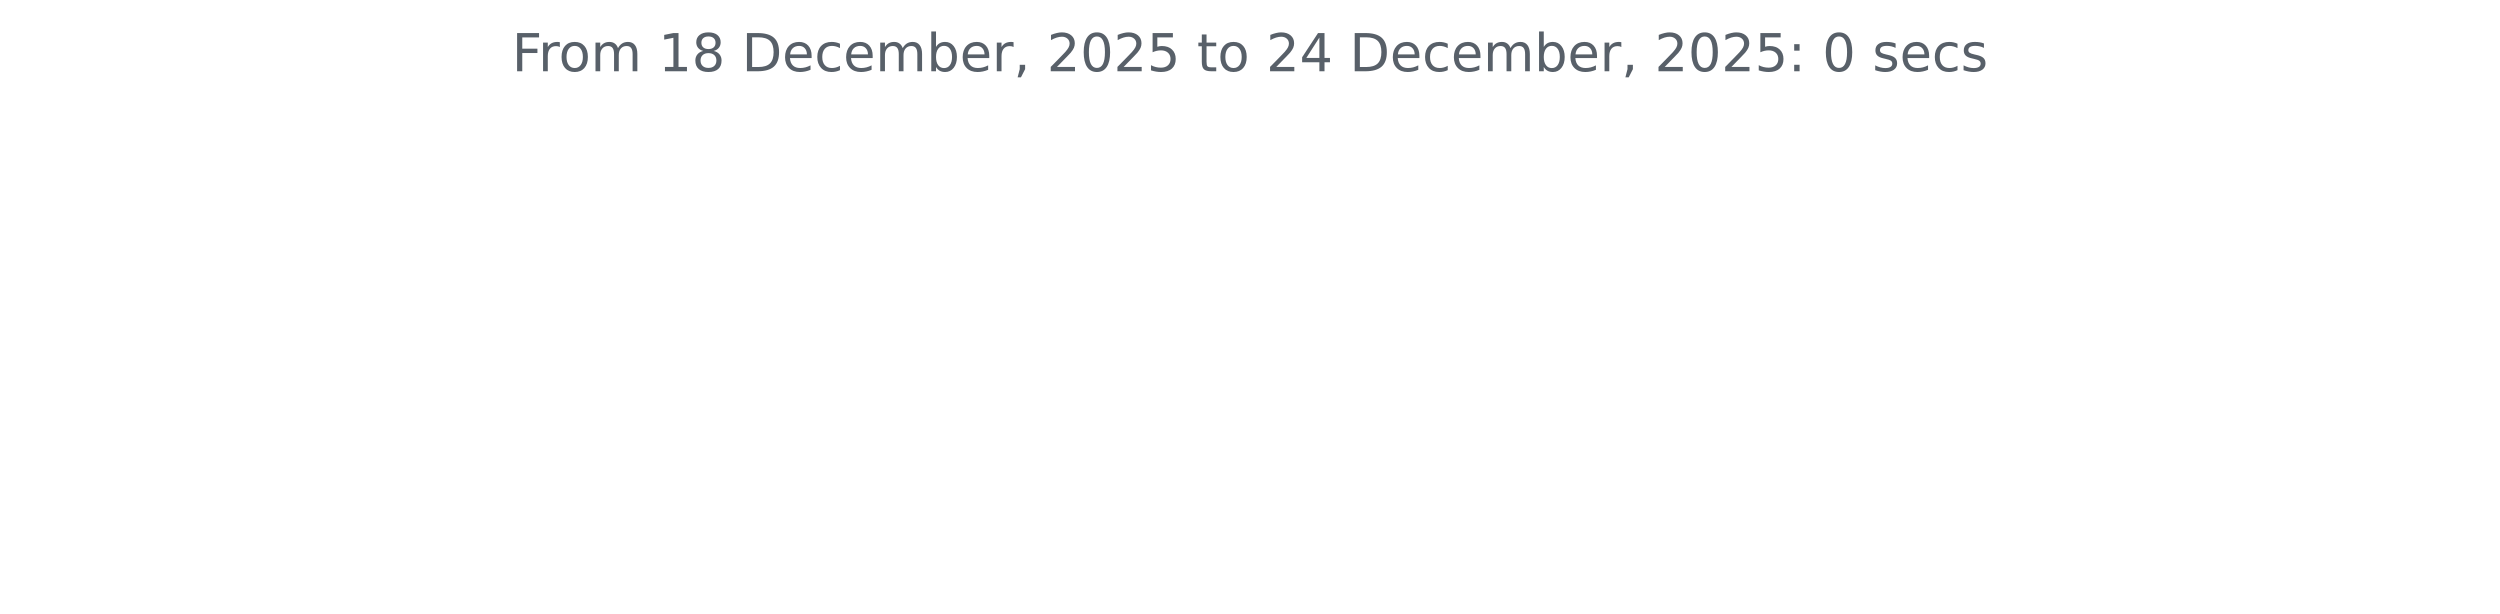
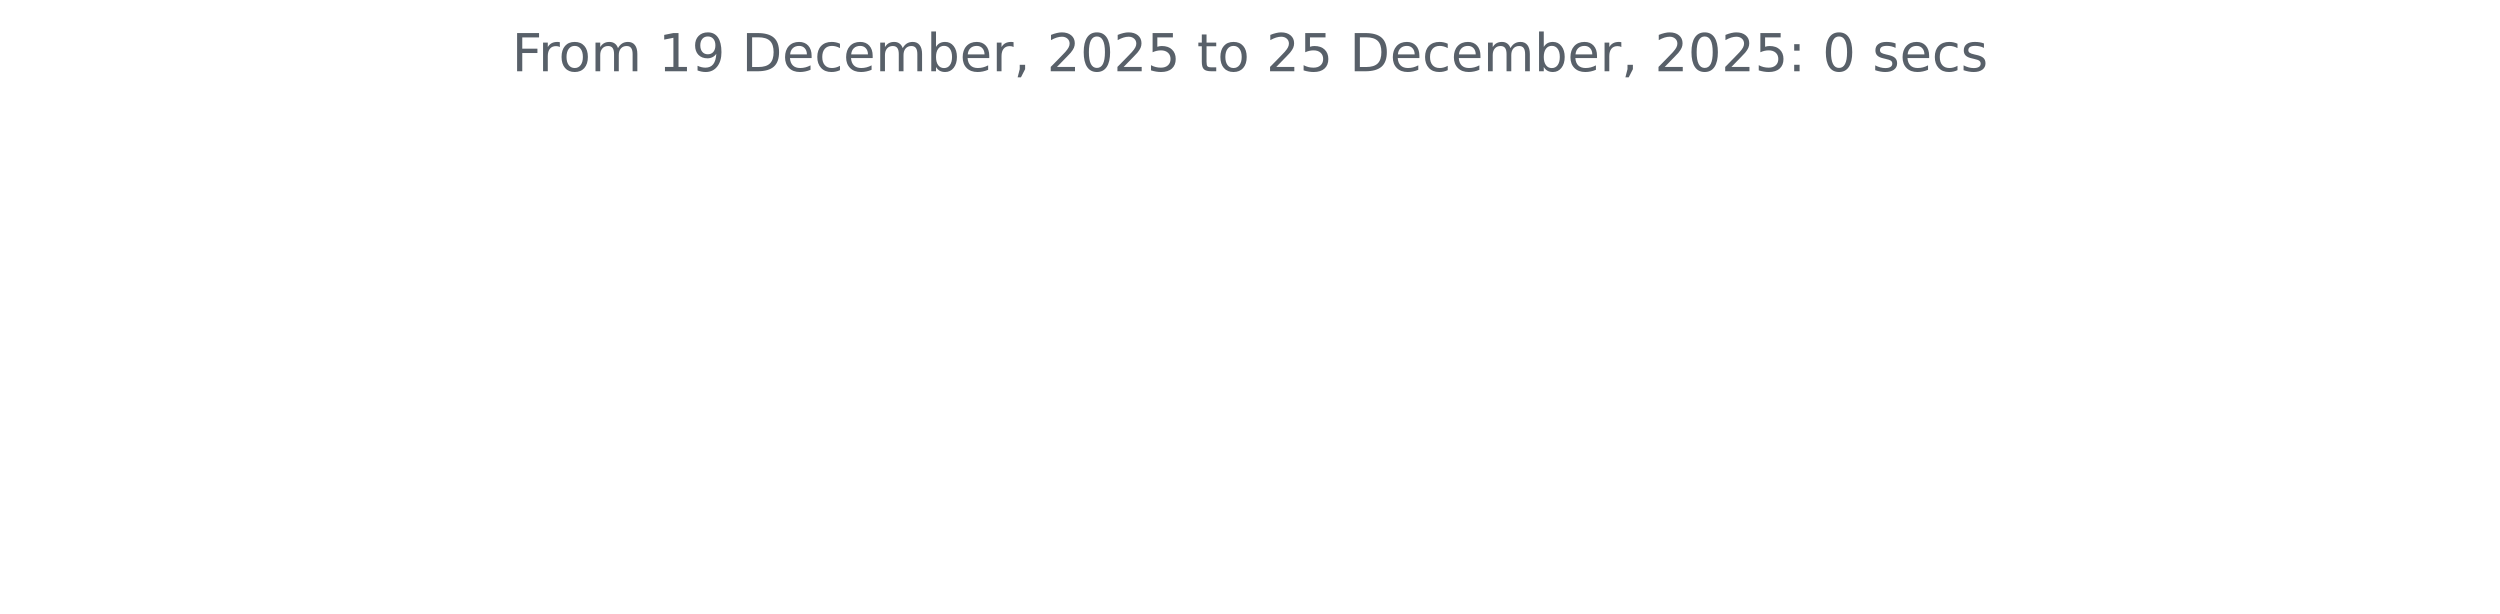
<svg xmlns="http://www.w3.org/2000/svg" xmlns:xlink="http://www.w3.org/1999/xlink" width="572.4pt" height="140.398pt" viewBox="0 0 572.4 140.398" version="1.1">
  <defs>
    <style type="text/css">*{stroke-linejoin: round; stroke-linecap: butt}</style>
  </defs>
  <g id="figure_1">
    <g id="patch_1">
      <path d="M 0 140.398  L 572.4 140.398  L 572.4 0  L 0 0  L 0 140.398  z " style="fill: none" />
    </g>
    <g id="axes_1">
      <g id="matplotlib.axis_1" />
      <g id="matplotlib.axis_2" />
      <g id="text_1">
        <g style="fill: #586069" transform="translate(117.2175 16.31812) scale(0.12 -0.12)">
          <defs>
            <path id="DejaVuSans-46" d="M 628 4666  L 3309 4666  L 3309 4134  L 1259 4134  L 1259 2759  L 3109 2759  L 3109 2228  L 1259 2228  L 1259 0  L 628 0  L 628 4666  z " transform="scale(0.015625)" />
            <path id="DejaVuSans-72" d="M 2631 2963  Q 2534 3019 2420 3045  Q 2306 3072 2169 3072  Q 1681 3072 1420 2755  Q 1159 2438 1159 1844  L 1159 0  L 581 0  L 581 3500  L 1159 3500  L 1159 2956  Q 1341 3275 1631 3429  Q 1922 3584 2338 3584  Q 2397 3584 2469 3576  Q 2541 3569 2628 3553  L 2631 2963  z " transform="scale(0.015625)" />
            <path id="DejaVuSans-6f" d="M 1959 3097  Q 1497 3097 1228 2736  Q 959 2375 959 1747  Q 959 1119 1226 758  Q 1494 397 1959 397  Q 2419 397 2687 759  Q 2956 1122 2956 1747  Q 2956 2369 2687 2733  Q 2419 3097 1959 3097  z M 1959 3584  Q 2709 3584 3137 3096  Q 3566 2609 3566 1747  Q 3566 888 3137 398  Q 2709 -91 1959 -91  Q 1206 -91 779 398  Q 353 888 353 1747  Q 353 2609 779 3096  Q 1206 3584 1959 3584  z " transform="scale(0.015625)" />
            <path id="DejaVuSans-6d" d="M 3328 2828  Q 3544 3216 3844 3400  Q 4144 3584 4550 3584  Q 5097 3584 5394 3201  Q 5691 2819 5691 2113  L 5691 0  L 5113 0  L 5113 2094  Q 5113 2597 4934 2840  Q 4756 3084 4391 3084  Q 3944 3084 3684 2787  Q 3425 2491 3425 1978  L 3425 0  L 2847 0  L 2847 2094  Q 2847 2600 2669 2842  Q 2491 3084 2119 3084  Q 1678 3084 1418 2786  Q 1159 2488 1159 1978  L 1159 0  L 581 0  L 581 3500  L 1159 3500  L 1159 2956  Q 1356 3278 1631 3431  Q 1906 3584 2284 3584  Q 2666 3584 2933 3390  Q 3200 3197 3328 2828  z " transform="scale(0.015625)" />
            <path id="DejaVuSans-20" transform="scale(0.015625)" />
            <path id="DejaVuSans-31" d="M 794 531  L 1825 531  L 1825 4091  L 703 3866  L 703 4441  L 1819 4666  L 2450 4666  L 2450 531  L 3481 531  L 3481 0  L 794 0  L 794 531  z " transform="scale(0.015625)" />
-             <path id="DejaVuSans-38" d="M 2034 2216  Q 1584 2216 1326 1975  Q 1069 1734 1069 1313  Q 1069 891 1326 650  Q 1584 409 2034 409  Q 2484 409 2743 651  Q 3003 894 3003 1313  Q 3003 1734 2745 1975  Q 2488 2216 2034 2216  z M 1403 2484  Q 997 2584 770 2862  Q 544 3141 544 3541  Q 544 4100 942 4425  Q 1341 4750 2034 4750  Q 2731 4750 3128 4425  Q 3525 4100 3525 3541  Q 3525 3141 3298 2862  Q 3072 2584 2669 2484  Q 3125 2378 3379 2068  Q 3634 1759 3634 1313  Q 3634 634 3220 271  Q 2806 -91 2034 -91  Q 1263 -91 848 271  Q 434 634 434 1313  Q 434 1759 690 2068  Q 947 2378 1403 2484  z M 1172 3481  Q 1172 3119 1398 2916  Q 1625 2713 2034 2713  Q 2441 2713 2670 2916  Q 2900 3119 2900 3481  Q 2900 3844 2670 4047  Q 2441 4250 2034 4250  Q 1625 4250 1398 4047  Q 1172 3844 1172 3481  z " transform="scale(0.015625)" />
+             <path id="DejaVuSans-39" d="M 703 97  L 703 672  Q 941 559 1184 500  Q 1428 441 1663 441  Q 2288 441 2617 861  Q 2947 1281 2994 2138  Q 2813 1869 2534 1725  Q 2256 1581 1919 1581  Q 1219 1581 811 2004  Q 403 2428 403 3163  Q 403 3881 828 4315  Q 1253 4750 1959 4750  Q 2769 4750 3195 4129  Q 3622 3509 3622 2328  Q 3622 1225 3098 567  Q 2575 -91 1691 -91  Q 1453 -91 1209 -44  Q 966 3 703 97  z M 1959 2075  Q 2384 2075 2632 2365  Q 2881 2656 2881 3163  Q 2881 3666 2632 3958  Q 2384 4250 1959 4250  Q 1534 4250 1286 3958  Q 1038 3666 1038 3163  Q 1038 2656 1286 2365  Q 1534 2075 1959 2075  z " transform="scale(0.015625)" />
            <path id="DejaVuSans-44" d="M 1259 4147  L 1259 519  L 2022 519  Q 2988 519 3436 956  Q 3884 1394 3884 2338  Q 3884 3275 3436 3711  Q 2988 4147 2022 4147  L 1259 4147  z M 628 4666  L 1925 4666  Q 3281 4666 3915 4102  Q 4550 3538 4550 2338  Q 4550 1131 3912 565  Q 3275 0 1925 0  L 628 0  L 628 4666  z " transform="scale(0.015625)" />
            <path id="DejaVuSans-65" d="M 3597 1894  L 3597 1613  L 953 1613  Q 991 1019 1311 708  Q 1631 397 2203 397  Q 2534 397 2845 478  Q 3156 559 3463 722  L 3463 178  Q 3153 47 2828 -22  Q 2503 -91 2169 -91  Q 1331 -91 842 396  Q 353 884 353 1716  Q 353 2575 817 3079  Q 1281 3584 2069 3584  Q 2775 3584 3186 3129  Q 3597 2675 3597 1894  z M 3022 2063  Q 3016 2534 2758 2815  Q 2500 3097 2075 3097  Q 1594 3097 1305 2825  Q 1016 2553 972 2059  L 3022 2063  z " transform="scale(0.015625)" />
            <path id="DejaVuSans-63" d="M 3122 3366  L 3122 2828  Q 2878 2963 2633 3030  Q 2388 3097 2138 3097  Q 1578 3097 1268 2742  Q 959 2388 959 1747  Q 959 1106 1268 751  Q 1578 397 2138 397  Q 2388 397 2633 464  Q 2878 531 3122 666  L 3122 134  Q 2881 22 2623 -34  Q 2366 -91 2075 -91  Q 1284 -91 818 406  Q 353 903 353 1747  Q 353 2603 823 3093  Q 1294 3584 2113 3584  Q 2378 3584 2631 3529  Q 2884 3475 3122 3366  z " transform="scale(0.015625)" />
            <path id="DejaVuSans-62" d="M 3116 1747  Q 3116 2381 2855 2742  Q 2594 3103 2138 3103  Q 1681 3103 1420 2742  Q 1159 2381 1159 1747  Q 1159 1113 1420 752  Q 1681 391 2138 391  Q 2594 391 2855 752  Q 3116 1113 3116 1747  z M 1159 2969  Q 1341 3281 1617 3432  Q 1894 3584 2278 3584  Q 2916 3584 3314 3078  Q 3713 2572 3713 1747  Q 3713 922 3314 415  Q 2916 -91 2278 -91  Q 1894 -91 1617 61  Q 1341 213 1159 525  L 1159 0  L 581 0  L 581 4863  L 1159 4863  L 1159 2969  z " transform="scale(0.015625)" />
            <path id="DejaVuSans-2c" d="M 750 794  L 1409 794  L 1409 256  L 897 -744  L 494 -744  L 750 256  L 750 794  z " transform="scale(0.015625)" />
            <path id="DejaVuSans-32" d="M 1228 531  L 3431 531  L 3431 0  L 469 0  L 469 531  Q 828 903 1448 1529  Q 2069 2156 2228 2338  Q 2531 2678 2651 2914  Q 2772 3150 2772 3378  Q 2772 3750 2511 3984  Q 2250 4219 1831 4219  Q 1534 4219 1204 4116  Q 875 4013 500 3803  L 500 4441  Q 881 4594 1212 4672  Q 1544 4750 1819 4750  Q 2544 4750 2975 4387  Q 3406 4025 3406 3419  Q 3406 3131 3298 2873  Q 3191 2616 2906 2266  Q 2828 2175 2409 1742  Q 1991 1309 1228 531  z " transform="scale(0.015625)" />
            <path id="DejaVuSans-30" d="M 2034 4250  Q 1547 4250 1301 3770  Q 1056 3291 1056 2328  Q 1056 1369 1301 889  Q 1547 409 2034 409  Q 2525 409 2770 889  Q 3016 1369 3016 2328  Q 3016 3291 2770 3770  Q 2525 4250 2034 4250  z M 2034 4750  Q 2819 4750 3233 4129  Q 3647 3509 3647 2328  Q 3647 1150 3233 529  Q 2819 -91 2034 -91  Q 1250 -91 836 529  Q 422 1150 422 2328  Q 422 3509 836 4129  Q 1250 4750 2034 4750  z " transform="scale(0.015625)" />
            <path id="DejaVuSans-35" d="M 691 4666  L 3169 4666  L 3169 4134  L 1269 4134  L 1269 2991  Q 1406 3038 1543 3061  Q 1681 3084 1819 3084  Q 2600 3084 3056 2656  Q 3513 2228 3513 1497  Q 3513 744 3044 326  Q 2575 -91 1722 -91  Q 1428 -91 1123 -41  Q 819 9 494 109  L 494 744  Q 775 591 1075 516  Q 1375 441 1709 441  Q 2250 441 2565 725  Q 2881 1009 2881 1497  Q 2881 1984 2565 2268  Q 2250 2553 1709 2553  Q 1456 2553 1204 2497  Q 953 2441 691 2322  L 691 4666  z " transform="scale(0.015625)" />
            <path id="DejaVuSans-74" d="M 1172 4494  L 1172 3500  L 2356 3500  L 2356 3053  L 1172 3053  L 1172 1153  Q 1172 725 1289 603  Q 1406 481 1766 481  L 2356 481  L 2356 0  L 1766 0  Q 1100 0 847 248  Q 594 497 594 1153  L 594 3053  L 172 3053  L 172 3500  L 594 3500  L 594 4494  L 1172 4494  z " transform="scale(0.015625)" />
-             <path id="DejaVuSans-34" d="M 2419 4116  L 825 1625  L 2419 1625  L 2419 4116  z M 2253 4666  L 3047 4666  L 3047 1625  L 3713 1625  L 3713 1100  L 3047 1100  L 3047 0  L 2419 0  L 2419 1100  L 313 1100  L 313 1709  L 2253 4666  z " transform="scale(0.015625)" />
            <path id="DejaVuSans-3a" d="M 750 794  L 1409 794  L 1409 0  L 750 0  L 750 794  z M 750 3309  L 1409 3309  L 1409 2516  L 750 2516  L 750 3309  z " transform="scale(0.015625)" />
            <path id="DejaVuSans-73" d="M 2834 3397  L 2834 2853  Q 2591 2978 2328 3040  Q 2066 3103 1784 3103  Q 1356 3103 1142 2972  Q 928 2841 928 2578  Q 928 2378 1081 2264  Q 1234 2150 1697 2047  L 1894 2003  Q 2506 1872 2764 1633  Q 3022 1394 3022 966  Q 3022 478 2636 193  Q 2250 -91 1575 -91  Q 1294 -91 989 -36  Q 684 19 347 128  L 347 722  Q 666 556 975 473  Q 1284 391 1588 391  Q 1994 391 2212 530  Q 2431 669 2431 922  Q 2431 1156 2273 1281  Q 2116 1406 1581 1522  L 1381 1569  Q 847 1681 609 1914  Q 372 2147 372 2553  Q 372 3047 722 3315  Q 1072 3584 1716 3584  Q 2034 3584 2315 3537  Q 2597 3491 2834 3397  z " transform="scale(0.015625)" />
          </defs>
          <use xlink:href="#DejaVuSans-46" />
          <use xlink:href="#DejaVuSans-72" x="50.27" />
          <use xlink:href="#DejaVuSans-6f" x="89.133" />
          <use xlink:href="#DejaVuSans-6d" x="150.314" />
          <use xlink:href="#DejaVuSans-20" x="247.727" />
          <use xlink:href="#DejaVuSans-31" x="279.514" />
-           <use xlink:href="#DejaVuSans-38" x="343.137" />
+           <use xlink:href="#DejaVuSans-39" x="343.137" />
          <use xlink:href="#DejaVuSans-20" x="406.76" />
          <use xlink:href="#DejaVuSans-44" x="438.547" />
          <use xlink:href="#DejaVuSans-65" x="515.549" />
          <use xlink:href="#DejaVuSans-63" x="577.072" />
          <use xlink:href="#DejaVuSans-65" x="632.053" />
          <use xlink:href="#DejaVuSans-6d" x="693.576" />
          <use xlink:href="#DejaVuSans-62" x="790.988" />
          <use xlink:href="#DejaVuSans-65" x="854.465" />
          <use xlink:href="#DejaVuSans-72" x="915.988" />
          <use xlink:href="#DejaVuSans-2c" x="957.102" />
          <use xlink:href="#DejaVuSans-20" x="988.889" />
          <use xlink:href="#DejaVuSans-32" x="1020.676" />
          <use xlink:href="#DejaVuSans-30" x="1084.299" />
          <use xlink:href="#DejaVuSans-32" x="1147.922" />
          <use xlink:href="#DejaVuSans-35" x="1211.545" />
          <use xlink:href="#DejaVuSans-20" x="1275.168" />
          <use xlink:href="#DejaVuSans-74" x="1306.955" />
          <use xlink:href="#DejaVuSans-6f" x="1346.164" />
          <use xlink:href="#DejaVuSans-20" x="1407.346" />
          <use xlink:href="#DejaVuSans-32" x="1439.133" />
-           <use xlink:href="#DejaVuSans-34" x="1502.756" />
+           <use xlink:href="#DejaVuSans-35" x="1502.756" />
          <use xlink:href="#DejaVuSans-20" x="1566.379" />
          <use xlink:href="#DejaVuSans-44" x="1598.166" />
          <use xlink:href="#DejaVuSans-65" x="1675.168" />
          <use xlink:href="#DejaVuSans-63" x="1736.691" />
          <use xlink:href="#DejaVuSans-65" x="1791.672" />
          <use xlink:href="#DejaVuSans-6d" x="1853.195" />
          <use xlink:href="#DejaVuSans-62" x="1950.607" />
          <use xlink:href="#DejaVuSans-65" x="2014.084" />
          <use xlink:href="#DejaVuSans-72" x="2075.607" />
          <use xlink:href="#DejaVuSans-2c" x="2116.721" />
          <use xlink:href="#DejaVuSans-20" x="2148.508" />
          <use xlink:href="#DejaVuSans-32" x="2180.295" />
          <use xlink:href="#DejaVuSans-30" x="2243.918" />
          <use xlink:href="#DejaVuSans-32" x="2307.541" />
          <use xlink:href="#DejaVuSans-35" x="2371.164" />
          <use xlink:href="#DejaVuSans-3a" x="2434.787" />
          <use xlink:href="#DejaVuSans-20" x="2468.479" />
          <use xlink:href="#DejaVuSans-30" x="2500.266" />
          <use xlink:href="#DejaVuSans-20" x="2563.889" />
          <use xlink:href="#DejaVuSans-73" x="2595.676" />
          <use xlink:href="#DejaVuSans-65" x="2647.775" />
          <use xlink:href="#DejaVuSans-63" x="2709.299" />
          <use xlink:href="#DejaVuSans-73" x="2764.279" />
        </g>
      </g>
    </g>
  </g>
</svg>
